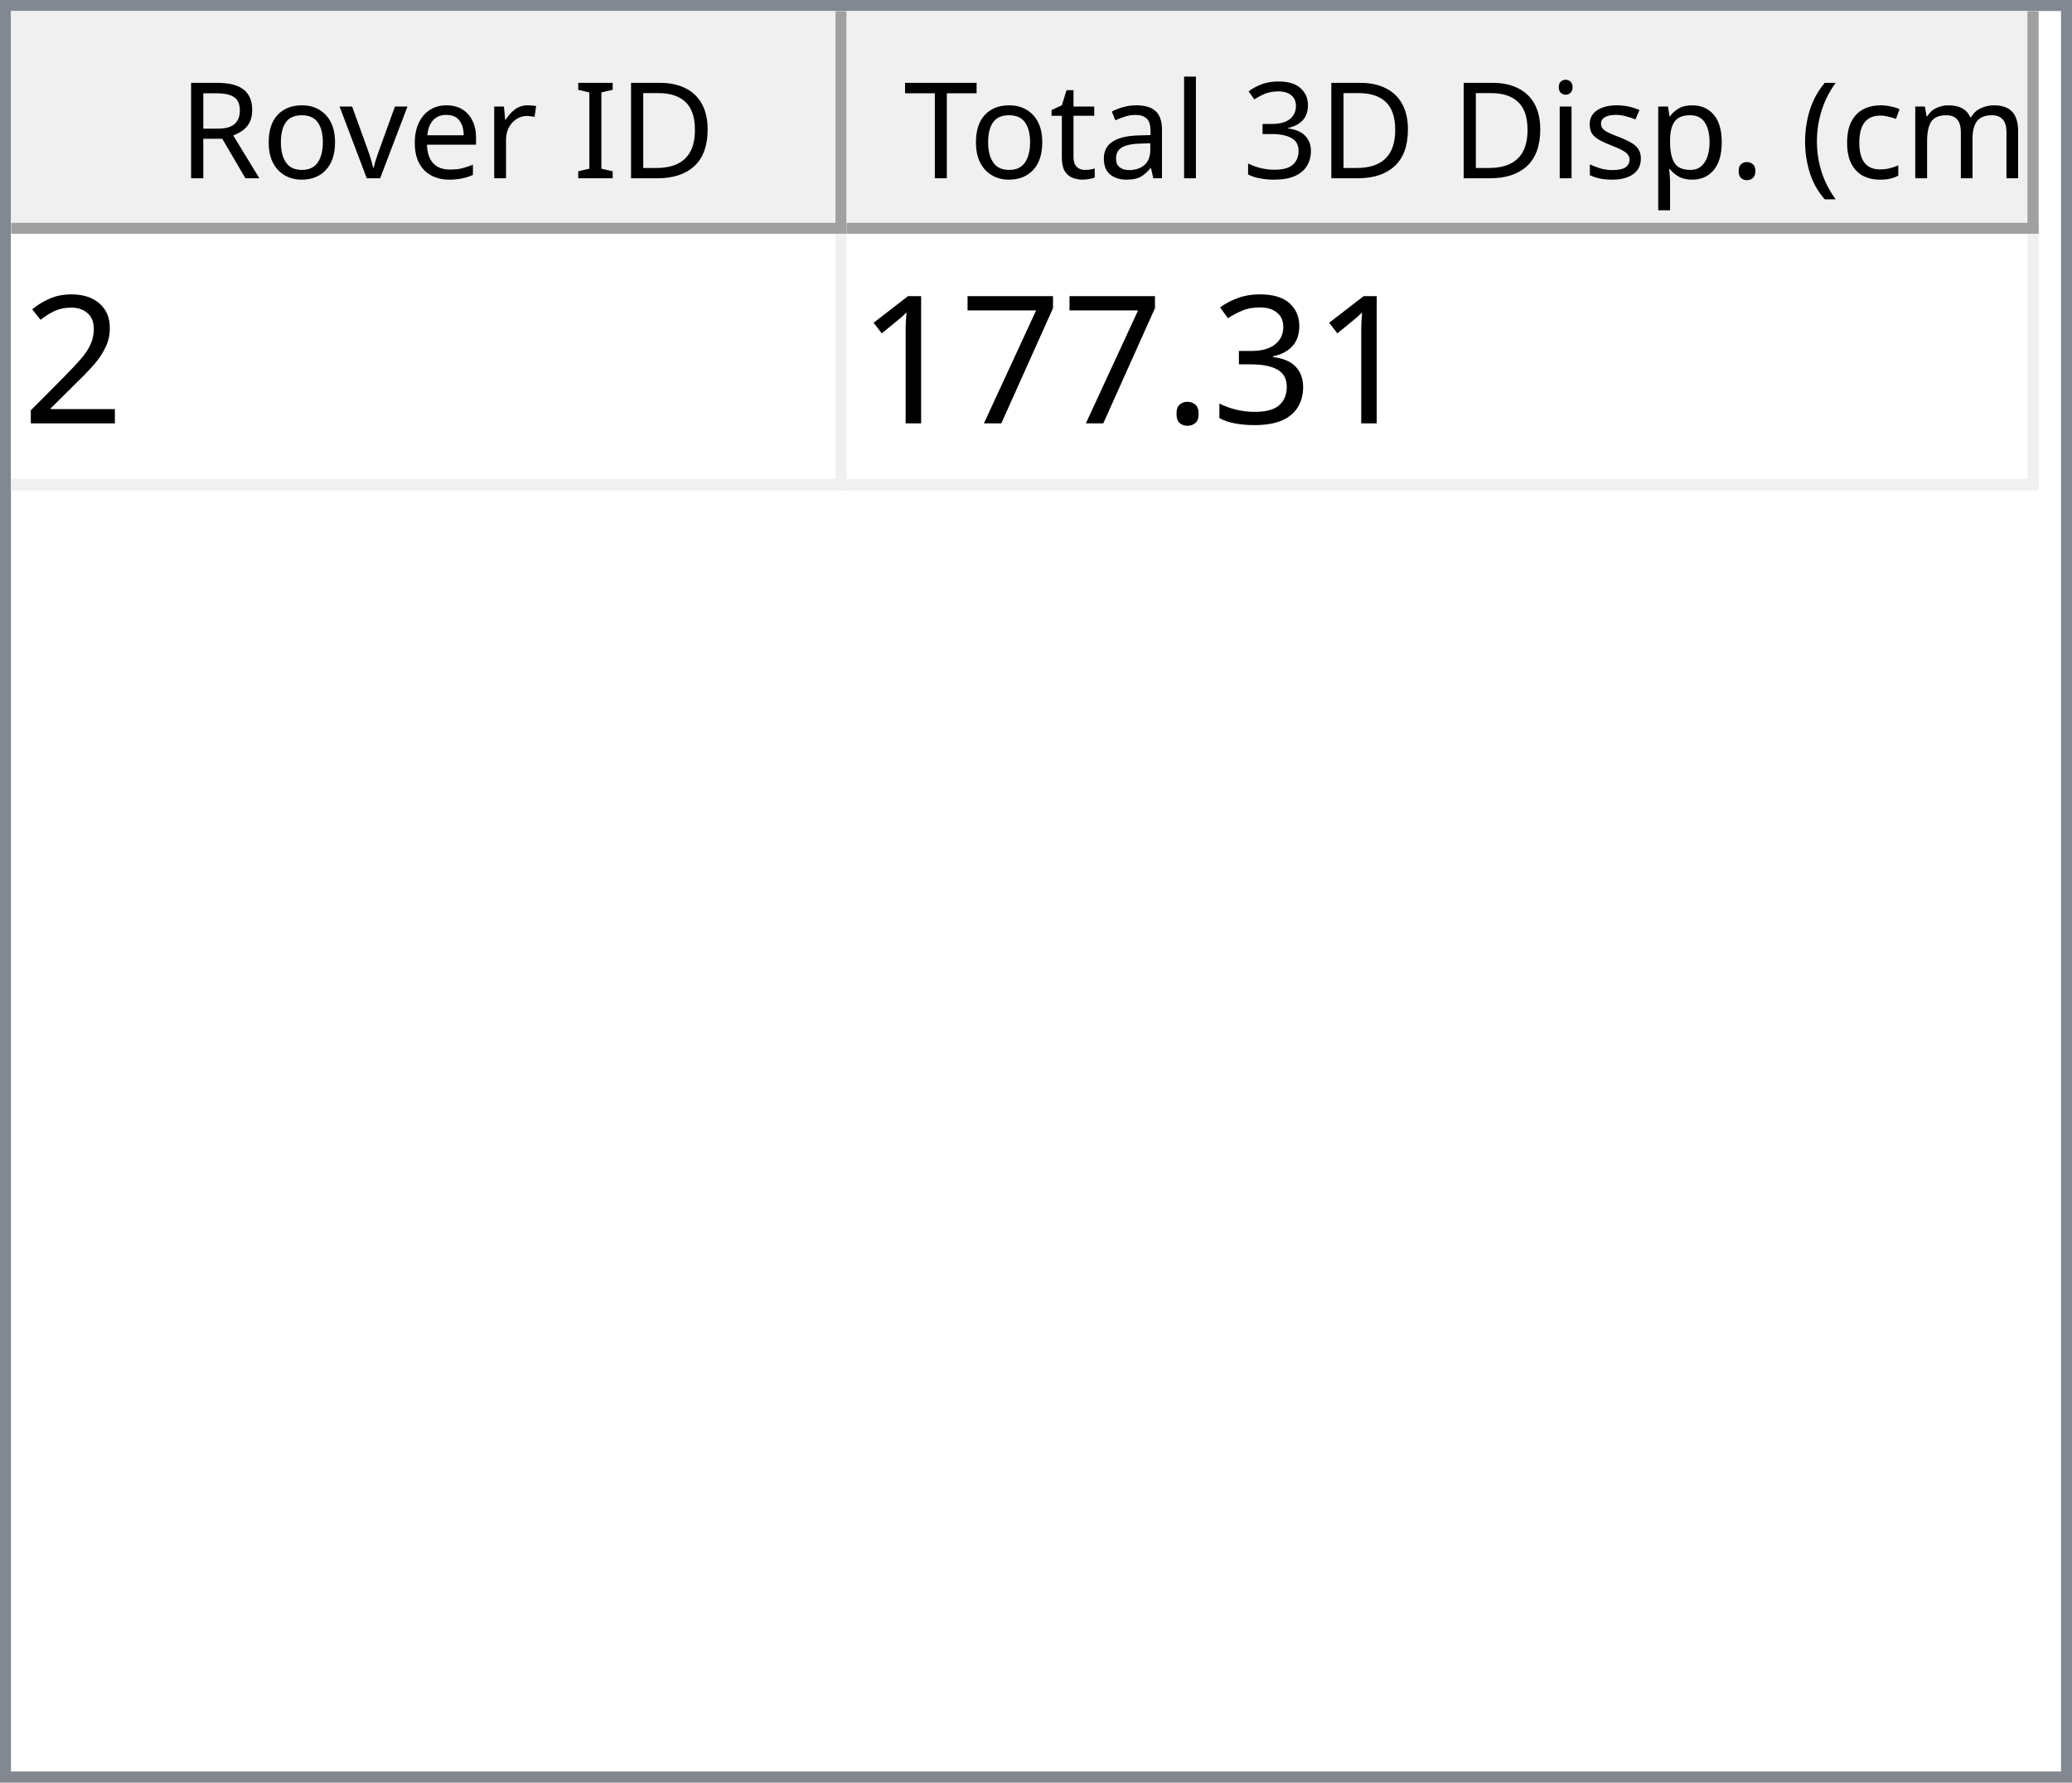
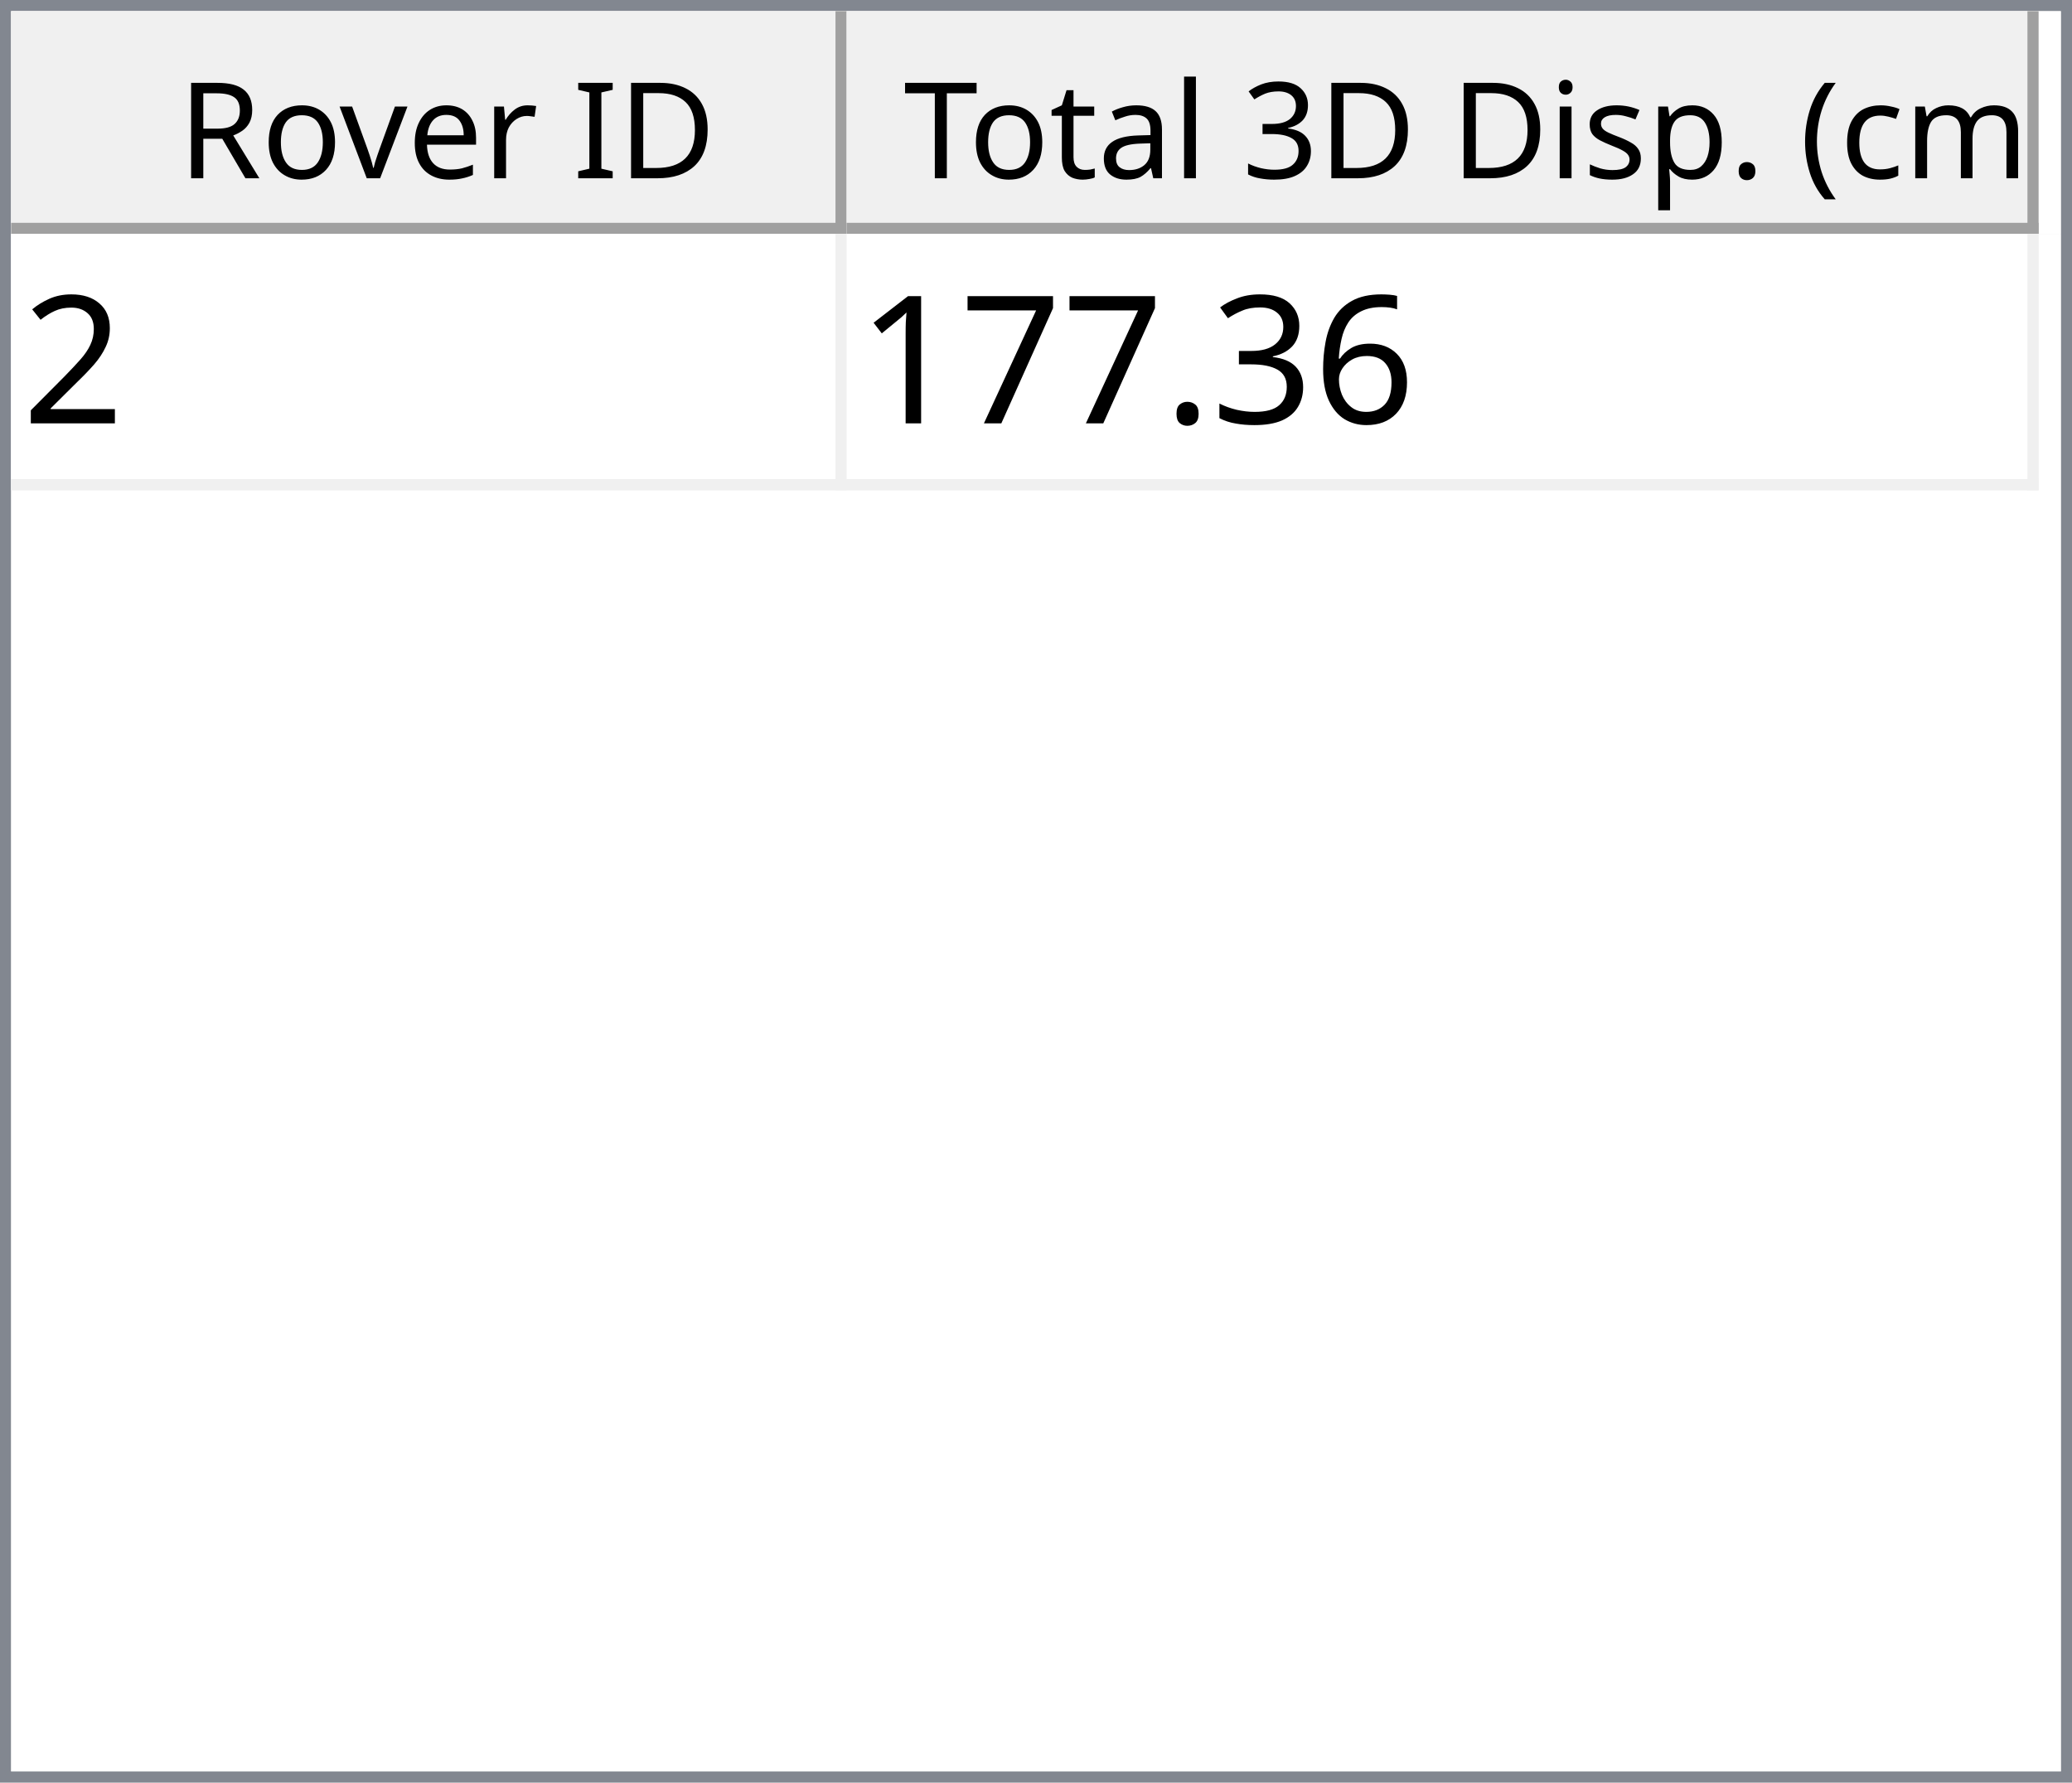
<svg xmlns="http://www.w3.org/2000/svg" style="fill-opacity:1; color-rendering:auto; color-interpolation:auto; text-rendering:auto; stroke:black; stroke-linecap:square; stroke-miterlimit:10; shape-rendering:auto; stroke-opacity:1; fill:black; stroke-dasharray:none; font-weight:normal; stroke-width:1; font-family:'Dialog'; font-style:normal; stroke-linejoin:miter; font-size:12px; stroke-dashoffset:0; image-rendering:auto;" width="186" height="160">
  <defs id="genericDefs" />
  <g>
    <defs id="defs1">
      <clipPath clipPathUnits="userSpaceOnUse" id="clipPath1">
        <path d="M0 0 L186 0 L186 160 L0 160 L0 0 Z" />
      </clipPath>
      <clipPath clipPathUnits="userSpaceOnUse" id="clipPath2">
        <path d="M0 0 L0 160 L186 160 L186 0 Z" />
      </clipPath>
      <clipPath clipPathUnits="userSpaceOnUse" id="clipPath3">
        <path d="M0 0 L0 20 L184 20 L184 0 Z" />
      </clipPath>
      <clipPath clipPathUnits="userSpaceOnUse" id="clipPath4">
        <path d="M0 0 L0 20 L75 20 L75 0 Z" />
      </clipPath>
      <clipPath clipPathUnits="userSpaceOnUse" id="clipPath5">
        <path d="M1 1 L1 19 L74 19 L74 1 Z" />
      </clipPath>
      <clipPath clipPathUnits="userSpaceOnUse" id="clipPath6">
        <path d="M0 0 L0 18 L73 18 L73 0 Z" />
      </clipPath>
      <clipPath clipPathUnits="userSpaceOnUse" id="clipPath7">
        <path d="M-0.5 -0.5 L-0.5 19.5 L74.5 19.5 L74.5 -0.5 Z" />
      </clipPath>
      <clipPath clipPathUnits="userSpaceOnUse" id="clipPath8">
        <path d="M0 0 L0 20 L107 20 L107 0 Z" />
      </clipPath>
      <clipPath clipPathUnits="userSpaceOnUse" id="clipPath9">
        <path d="M1 1 L1 19 L106 19 L106 1 Z" />
      </clipPath>
      <clipPath clipPathUnits="userSpaceOnUse" id="clipPath10">
        <path d="M0 0 L0 18 L105 18 L105 0 Z" />
      </clipPath>
      <clipPath clipPathUnits="userSpaceOnUse" id="clipPath11">
        <path d="M-0.5 -0.5 L-0.5 19.5 L106.5 19.5 L106.5 -0.5 Z" />
      </clipPath>
      <clipPath clipPathUnits="userSpaceOnUse" id="clipPath12">
        <path d="M0 0 L0 138 L184 138 L184 0 Z" />
      </clipPath>
      <clipPath clipPathUnits="userSpaceOnUse" id="clipPath13">
        <path d="M0 0 L0 23 L182 23 L182 0 Z" />
      </clipPath>
      <clipPath clipPathUnits="userSpaceOnUse" id="clipPath14">
        <path d="M-0.5 -0.5 L-0.5 22.5 L181.5 22.5 L181.5 -0.5 Z" />
      </clipPath>
      <clipPath clipPathUnits="userSpaceOnUse" id="clipPath15">
        <path d="M0 0 L0 22 L74 22 L74 0 Z" />
      </clipPath>
      <clipPath clipPathUnits="userSpaceOnUse" id="clipPath16">
        <path d="M0 0 L0 22 L106 22 L106 0 Z" />
      </clipPath>
      <font horiz-adv-x="64.551" id="font1">
        <font-face ascent="107.91" descent="25.098" units-per-em="100" style="font-style:normal; font-family:Segoe UI; font-weight:normal;" />
        <missing-glyph horiz-adv-x="64.551" d="M8.109 0 L8.109 68.266 L56.453 68.266 L56.453 0 L8.109 0 ZM15.328 7.234 L49.219 7.234 L49.219 61.031 L15.328 61.031 L15.328 7.234 Z" />
        <glyph unicode="D" horiz-adv-x="70.117" d="M9.188 0 L9.188 70.016 L28.516 70.016 Q65.531 70.016 65.531 35.891 Q65.531 19.672 55.25 9.836 Q44.969 0 27.734 0 L9.188 0 ZM17.391 62.594 L17.391 7.422 L27.828 7.422 Q41.609 7.422 49.273 14.797 Q56.938 22.172 56.938 35.688 Q56.938 62.594 28.328 62.594 L17.391 62.594 Z" />
        <glyph unicode="I" horiz-adv-x="26.611" d="M17.391 0 L9.188 0 L9.188 70.016 L17.391 70.016 L17.391 0 Z" />
        <glyph unicode=" " horiz-adv-x="27.393" d="" />
        <glyph unicode="r" horiz-adv-x="34.766" d="M34.188 41.891 Q32.078 43.5 28.125 43.5 Q23 43.5 19.555 38.672 Q16.109 33.844 16.109 25.484 L16.109 0 L8.109 0 L8.109 50 L16.109 50 L16.109 39.703 L16.312 39.703 Q18.016 44.969 21.531 47.922 Q25.047 50.875 29.391 50.875 Q32.516 50.875 34.188 50.203 L34.188 41.891 Z" />
        <glyph unicode="e" horiz-adv-x="52.295" d="M48.297 23 L12.984 23 Q13.188 14.656 17.484 10.109 Q21.781 5.562 29.297 5.562 Q37.75 5.562 44.828 11.141 L44.828 3.609 Q38.234 -1.172 27.391 -1.172 Q16.797 -1.172 10.742 5.641 Q4.688 12.453 4.688 24.812 Q4.688 36.469 11.305 43.82 Q17.922 51.172 27.734 51.172 Q37.547 51.172 42.922 44.828 Q48.297 38.484 48.297 27.203 L48.297 23 ZM40.094 29.781 Q40.047 36.719 36.75 40.578 Q33.453 44.438 27.594 44.438 Q21.922 44.438 17.969 40.383 Q14.016 36.328 13.094 29.781 L40.094 29.781 Z" />
        <glyph unicode="v" horiz-adv-x="47.9" d="M47.406 50 L27.484 0 L19.625 0 L0.688 50 L9.469 50 L22.172 13.672 Q23.578 9.672 23.922 6.688 L24.125 6.688 Q24.609 10.453 25.688 13.484 L38.969 50 L47.406 50 Z" />
        <glyph unicode="o" horiz-adv-x="58.594" d="M29 -1.172 Q17.922 -1.172 11.305 5.836 Q4.688 12.844 4.688 24.422 Q4.688 37.016 11.57 44.094 Q18.453 51.172 30.172 51.172 Q41.359 51.172 47.633 44.289 Q53.906 37.406 53.906 25.203 Q53.906 13.234 47.141 6.031 Q40.375 -1.172 29 -1.172 ZM29.594 44.438 Q21.875 44.438 17.383 39.188 Q12.891 33.938 12.891 24.703 Q12.891 15.828 17.43 10.695 Q21.969 5.562 29.594 5.562 Q37.359 5.562 41.531 10.594 Q45.703 15.625 45.703 24.906 Q45.703 34.281 41.531 39.359 Q37.359 44.438 29.594 44.438 Z" />
        <glyph unicode="R" horiz-adv-x="59.814" d="M59.375 0 L49.609 0 L37.891 19.625 Q36.281 22.359 34.766 24.289 Q33.25 26.219 31.664 27.438 Q30.078 28.656 28.25 29.219 Q26.422 29.781 24.125 29.781 L17.391 29.781 L17.391 0 L9.188 0 L9.188 70.016 L30.078 70.016 Q34.672 70.016 38.555 68.867 Q42.438 67.719 45.289 65.375 Q48.141 63.031 49.758 59.547 Q51.375 56.062 51.375 51.375 Q51.375 47.703 50.273 44.656 Q49.172 41.609 47.148 39.211 Q45.125 36.812 42.266 35.133 Q39.406 33.453 35.844 32.516 L35.844 32.328 Q37.594 31.547 38.891 30.547 Q40.188 29.547 41.359 28.18 Q42.531 26.812 43.68 25.078 Q44.828 23.344 46.234 21.047 L59.375 0 ZM17.391 62.594 L17.391 37.203 L28.516 37.203 Q31.594 37.203 34.203 38.133 Q36.812 39.062 38.719 40.797 Q40.625 42.531 41.703 45.047 Q42.781 47.562 42.781 50.688 Q42.781 56.297 39.141 59.445 Q35.5 62.594 28.609 62.594 L17.391 62.594 Z" />
        <glyph unicode=")" horiz-adv-x="30.176" d="M8.297 -15.922 L1.172 -15.922 Q16.406 2.344 16.406 26.812 Q16.406 51.469 1.078 70.016 L8.297 70.016 Q23.531 52.156 23.531 26.703 Q23.531 1.375 8.297 -15.922 Z" />
        <glyph unicode="m" horiz-adv-x="86.133" d="M79.109 0 L71.094 0 L71.094 28.719 Q71.094 37.016 68.531 40.727 Q65.969 44.438 59.906 44.438 Q54.781 44.438 51.195 39.75 Q47.609 35.062 47.609 28.516 L47.609 0 L39.594 0 L39.594 29.688 Q39.594 44.438 28.219 44.438 Q22.953 44.438 19.531 40.016 Q16.109 35.594 16.109 28.516 L16.109 0 L8.109 0 L8.109 50 L16.109 50 L16.109 42.094 L16.312 42.094 Q21.625 51.172 31.844 51.172 Q36.969 51.172 40.773 48.312 Q44.578 45.453 46 40.828 Q51.562 51.172 62.594 51.172 Q79.109 51.172 79.109 30.812 L79.109 0 Z" />
        <glyph unicode="c" horiz-adv-x="46.191" d="M42.188 2.297 Q36.422 -1.172 28.516 -1.172 Q17.828 -1.172 11.258 5.789 Q4.688 12.75 4.688 23.828 Q4.688 36.188 11.766 43.68 Q18.844 51.172 30.672 51.172 Q37.25 51.172 42.281 48.734 L42.281 40.531 Q36.719 44.438 30.375 44.438 Q22.703 44.438 17.797 38.945 Q12.891 33.453 12.891 24.516 Q12.891 15.719 17.508 10.641 Q22.125 5.562 29.891 5.562 Q36.422 5.562 42.188 9.906 L42.188 2.297 Z" />
        <glyph unicode="(" horiz-adv-x="30.176" d="M29.109 -15.922 L21.969 -15.922 Q6.844 1.375 6.844 26.703 Q6.844 52.156 21.969 70.016 L29.203 70.016 Q13.875 51.469 13.875 26.812 Q13.875 2.344 29.109 -15.922 Z" />
        <glyph unicode="." horiz-adv-x="21.68" d="M10.891 -1.078 Q8.641 -1.078 7.055 0.539 Q5.469 2.156 5.469 4.391 Q5.469 6.641 7.055 8.273 Q8.641 9.906 10.891 9.906 Q13.188 9.906 14.797 8.273 Q16.406 6.641 16.406 4.391 Q16.406 2.156 14.797 0.539 Q13.188 -1.078 10.891 -1.078 Z" />
        <glyph unicode="p" horiz-adv-x="58.789" d="M16.312 7.234 L16.109 7.234 L16.109 -23 L8.109 -23 L8.109 50 L16.109 50 L16.109 41.219 L16.312 41.219 Q22.219 51.172 33.594 51.172 Q43.266 51.172 48.688 44.461 Q54.109 37.75 54.109 26.469 Q54.109 13.922 48 6.375 Q41.891 -1.172 31.297 -1.172 Q21.578 -1.172 16.312 7.234 ZM16.109 27.391 L16.109 20.406 Q16.109 14.203 20.141 9.883 Q24.172 5.562 30.375 5.562 Q37.641 5.562 41.773 11.133 Q45.906 16.703 45.906 26.609 Q45.906 34.969 42.047 39.703 Q38.188 44.438 31.594 44.438 Q24.609 44.438 20.359 39.578 Q16.109 34.719 16.109 27.391 Z" />
        <glyph unicode="s" horiz-adv-x="42.432" d="M5.078 1.812 L5.078 10.406 Q11.625 5.562 19.484 5.562 Q30.031 5.562 30.031 12.594 Q30.031 14.594 29.125 15.992 Q28.219 17.391 26.68 18.461 Q25.141 19.531 23.07 20.383 Q21 21.234 18.609 22.172 Q15.281 23.484 12.766 24.828 Q10.25 26.172 8.57 27.859 Q6.891 29.547 6.031 31.695 Q5.172 33.844 5.172 36.719 Q5.172 40.234 6.789 42.945 Q8.406 45.656 11.086 47.484 Q13.766 49.312 17.211 50.242 Q20.656 51.172 24.312 51.172 Q30.812 51.172 35.938 48.922 L35.938 40.828 Q30.422 44.438 23.25 44.438 Q21 44.438 19.195 43.922 Q17.391 43.406 16.094 42.477 Q14.797 41.547 14.086 40.258 Q13.375 38.969 13.375 37.406 Q13.375 35.453 14.086 34.133 Q14.797 32.812 16.164 31.789 Q17.531 30.766 19.484 29.938 Q21.438 29.109 23.922 28.125 Q27.25 26.859 29.883 25.516 Q32.516 24.172 34.375 22.484 Q36.234 20.797 37.234 18.602 Q38.234 16.406 38.234 13.375 Q38.234 9.672 36.602 6.938 Q34.969 4.203 32.234 2.398 Q29.5 0.594 25.93 -0.289 Q22.359 -1.172 18.453 -1.172 Q10.75 -1.172 5.078 1.812 Z" />
        <glyph unicode="i" horiz-adv-x="24.219" d="M12.203 62.703 Q10.062 62.703 8.547 64.164 Q7.031 65.625 7.031 67.875 Q7.031 70.125 8.547 71.609 Q10.062 73.094 12.203 73.094 Q14.406 73.094 15.945 71.609 Q17.484 70.125 17.484 67.875 Q17.484 65.719 15.945 64.211 Q14.406 62.703 12.203 62.703 ZM16.109 0 L8.109 0 L8.109 50 L16.109 50 L16.109 0 Z" />
        <glyph unicode="3" horiz-adv-x="53.906" d="M46.531 19.828 Q46.531 15.094 44.75 11.211 Q42.969 7.328 39.719 4.57 Q36.469 1.812 31.93 0.297 Q27.391 -1.219 21.922 -1.219 Q11.922 -1.219 6 2.594 L6 11.188 Q13.094 5.609 22.219 5.609 Q25.875 5.609 28.828 6.539 Q31.781 7.469 33.906 9.227 Q36.031 10.984 37.18 13.477 Q38.328 15.969 38.328 19.094 Q38.328 32.812 18.797 32.812 L12.984 32.812 L12.984 39.594 L18.5 39.594 Q35.797 39.594 35.797 52.484 Q35.797 64.406 22.609 64.406 Q15.188 64.406 8.688 59.422 L8.688 67.188 Q15.375 71.188 24.609 71.188 Q29 71.188 32.57 69.969 Q36.141 68.75 38.68 66.555 Q41.219 64.359 42.609 61.281 Q44 58.203 44 54.5 Q44 40.672 30.031 36.719 L30.031 36.531 Q33.594 36.141 36.625 34.797 Q39.656 33.453 41.852 31.305 Q44.047 29.156 45.289 26.25 Q46.531 23.344 46.531 19.828 Z" />
        <glyph unicode="l" horiz-adv-x="24.219" d="M16.109 0 L8.109 0 L8.109 74.031 L16.109 74.031 L16.109 0 Z" />
        <glyph unicode="a" horiz-adv-x="50.879" d="M43.891 0 L35.891 0 L35.891 7.812 L35.688 7.812 Q30.469 -1.172 20.312 -1.172 Q12.844 -1.172 8.617 2.781 Q4.391 6.734 4.391 13.281 Q4.391 27.297 20.906 29.594 L35.891 31.688 Q35.891 44.438 25.594 44.438 Q16.547 44.438 9.281 38.281 L9.281 46.484 Q16.656 51.172 26.266 51.172 Q43.891 51.172 43.891 32.516 L43.891 0 ZM35.891 25.297 L23.828 23.641 Q18.266 22.859 15.43 20.875 Q12.594 18.891 12.594 13.875 Q12.594 10.203 15.211 7.883 Q17.828 5.562 22.172 5.562 Q28.125 5.562 32.008 9.742 Q35.891 13.922 35.891 20.312 L35.891 25.297 Z" />
        <glyph unicode="t" horiz-adv-x="33.887" d="M31.297 0.484 Q28.469 -1.078 23.828 -1.078 Q10.688 -1.078 10.688 13.578 L10.688 43.172 L2.094 43.172 L2.094 50 L10.688 50 L10.688 62.203 L18.703 64.797 L18.703 50 L31.297 50 L31.297 43.172 L18.703 43.172 L18.703 14.984 Q18.703 9.969 20.414 7.82 Q22.125 5.672 26.078 5.672 Q29.109 5.672 31.297 7.328 L31.297 0.484 Z" />
        <glyph unicode="T" horiz-adv-x="52.393" d="M50.594 62.594 L30.375 62.594 L30.375 0 L22.172 0 L22.172 62.594 L2 62.594 L2 70.016 L50.594 70.016 L50.594 62.594 Z" />
      </font>
      <font horiz-adv-x="75.0" id="font2">
        <font-face ascent="100.537" descent="21.973" units-per-em="100" style="font-style:normal; font-family:sans-serif; font-weight:normal;" />
        <missing-glyph horiz-adv-x="75.0" d="M12.5 0 L12.5 62.5 L62.5 62.5 L62.5 0 L12.5 0 ZM14.062 1.562 L60.938 1.562 L60.938 60.938 L14.062 60.938 L14.062 1.562 Z" />
        <glyph unicode="2" horiz-adv-x="55.615" d="M50.344 8.453 L50.344 0 L3.031 0 Q2.938 3.172 4.047 6.109 Q5.859 10.938 9.836 15.625 Q13.812 20.312 21.344 26.469 Q33.016 36.031 37.117 41.625 Q41.219 47.219 41.219 52.203 Q41.219 57.422 37.477 61.008 Q33.734 64.594 27.734 64.594 Q21.391 64.594 17.578 60.789 Q13.766 56.984 13.719 50.25 L4.688 51.172 Q5.609 61.281 11.664 66.578 Q17.719 71.875 27.938 71.875 Q38.234 71.875 44.242 66.164 Q50.25 60.453 50.25 52 Q50.25 47.703 48.492 43.555 Q46.734 39.406 42.656 34.812 Q38.578 30.219 29.109 22.219 Q21.188 15.578 18.945 13.211 Q16.703 10.844 15.234 8.453 L50.344 8.453 Z" />
+         <glyph unicode="6" horiz-adv-x="55.615" d="M49.75 54.047 L41.016 53.375 Q39.844 58.547 37.703 60.891 Q34.125 64.656 28.906 64.656 Q24.703 64.656 21.531 62.312 Q17.391 59.281 14.992 53.469 Q12.594 47.656 12.5 36.922 Q15.672 41.75 20.266 44.094 Q24.859 46.438 29.891 46.438 Q38.672 46.438 44.852 39.969 Q51.031 33.5 51.031 23.25 Q51.031 16.5 48.125 10.719 Q45.219 4.938 40.141 1.859 Q35.062 -1.219 28.609 -1.219 Q17.625 -1.219 10.695 6.859 Q3.766 14.938 3.766 33.5 Q3.766 54.25 11.422 63.672 Q18.109 71.875 29.438 71.875 Q37.891 71.875 43.289 67.141 Q48.688 62.406 49.75 54.047 ZM13.875 23.188 Q13.875 18.656 15.797 14.508 Q17.719 10.359 21.188 8.18 Q24.656 6 28.469 6 Q34.031 6 38.039 10.492 Q42.047 14.984 42.047 22.703 Q42.047 30.125 38.086 34.398 Q34.125 38.672 28.125 38.672 Q22.172 38.672 18.023 34.398 Q13.875 30.125 13.875 23.188 Z" />
        <glyph unicode="3" horiz-adv-x="55.615" d="M4.203 18.891 L12.984 20.062 Q14.5 12.594 18.141 9.297 Q21.781 6 27 6 Q33.203 6 37.477 10.297 Q41.75 14.594 41.75 20.953 Q41.75 27 37.797 30.93 Q33.844 34.859 27.734 34.859 Q25.25 34.859 21.531 33.891 L22.516 41.609 Q23.391 41.5 23.922 41.5 Q29.547 41.5 34.039 44.43 Q38.531 47.359 38.531 53.469 Q38.531 58.297 35.258 61.477 Q31.984 64.656 26.812 64.656 Q21.688 64.656 18.266 61.43 Q14.844 58.203 13.875 51.766 L5.078 53.328 Q6.688 62.156 12.398 67.016 Q18.109 71.875 26.609 71.875 Q32.469 71.875 37.398 69.359 Q42.328 66.844 44.945 62.5 Q47.562 58.156 47.562 53.266 Q47.562 48.641 45.07 44.828 Q42.578 41.016 37.703 38.766 Q44.047 37.312 47.562 32.695 Q51.078 28.078 51.078 21.141 Q51.078 11.766 44.242 5.25 Q37.406 -1.266 26.953 -1.266 Q17.531 -1.266 11.305 4.352 Q5.078 9.969 4.203 18.891 Z" />
        <glyph unicode="." horiz-adv-x="27.783" d="M9.078 0 L9.078 10.016 L19.094 10.016 L19.094 0 L9.078 0 Z" />
        <glyph unicode="7" horiz-adv-x="55.615" d="M4.734 62.203 L4.734 70.656 L51.078 70.656 L51.078 63.812 Q44.234 56.547 37.523 44.484 Q30.812 32.422 27.156 19.672 Q24.516 10.688 23.781 0 L14.75 0 Q14.891 8.453 18.062 20.414 Q21.234 32.375 27.172 43.484 Q33.109 54.594 39.797 62.203 L4.734 62.203 Z" />
        <glyph unicode="1" horiz-adv-x="55.615" d="M37.25 0 L28.469 0 L28.469 56 Q25.297 52.984 20.141 49.953 Q14.984 46.922 10.891 45.406 L10.891 53.906 Q18.266 57.375 23.781 62.305 Q29.297 67.234 31.594 71.875 L37.25 71.875 L37.25 0 Z" />
      </font>
    </defs>
    <g style="fill:white; stroke:white;">
      <rect x="0" y="0" width="186" style="clip-path:url(#clipPath1); stroke:none;" height="160" />
    </g>
    <g style="fill:white; text-rendering:optimizeSpeed; color-rendering:optimizeSpeed; image-rendering:optimizeSpeed; shape-rendering:crispEdges; stroke:white; color-interpolation:sRGB;">
      <rect x="0" width="186" height="160" y="0" style="stroke:none;" />
      <path style="stroke:none;" d="M0 160 L186 160 L186 0 L0 0 Z" />
    </g>
    <g style="fill:rgb(240,240,240); font-family:'Segoe UI'; stroke:rgb(240,240,240);">
      <rect x="0" y="0" width="186" style="clip-path:url(#clipPath2); stroke:none;" height="160" />
    </g>
    <g style="fill:rgb(130,135,144); font-family:'Segoe UI'; stroke:rgb(130,135,144);">
      <path d="M0 0 L186 0 L186 160 L0 160 L0 0 ZM1 1 L185 1 L185 159 L1 159 L1 1 Z" style="fill-rule:evenodd; clip-path:url(#clipPath2); stroke:none;" />
    </g>
    <g style="fill:white; font-family:'Segoe UI'; stroke:white;" transform="translate(1,1)">
      <rect x="0" y="0" width="184" style="clip-path:url(#clipPath3); stroke:none;" height="20" />
    </g>
    <g style="fill:rgb(240,240,240); font-family:'Segoe UI'; stroke:rgb(240,240,240);" transform="translate(1,1)">
      <rect x="0" y="0" width="75" style="clip-path:url(#clipPath4); stroke:none;" height="20" />
    </g>
    <g style="font-family:'Segoe UI';" transform="translate(2,2)">
      <text x="14" xml:space="preserve" y="14" style="clip-path:url(#clipPath6); stroke:none;">Rover ID</text>
    </g>
    <g style="fill:rgb(160,160,160); font-family:'Segoe UI'; stroke:rgb(160,160,160); stroke-linejoin:bevel;" transform="translate(1.5,1.5)">
      <line x1="74" x2="74" y1="0" style="fill:none; clip-path:url(#clipPath7);" y2="19" />
    </g>
    <g style="fill:rgb(160,160,160); font-family:'Segoe UI'; stroke:rgb(160,160,160); stroke-linejoin:bevel;" transform="matrix(1,0,0,1,1,1) translate(0.5,0.5)">
      <line x1="0" x2="74" y1="19" style="fill:none; clip-path:url(#clipPath7);" y2="19" />
    </g>
    <g style="fill:rgb(240,240,240); font-family:'Segoe UI'; stroke:rgb(240,240,240);" transform="translate(76,1)">
      <rect x="0" y="0" width="107" style="clip-path:url(#clipPath8); stroke:none;" height="20" />
    </g>
    <g style="font-family:'Segoe UI';" transform="translate(77,2)">
      <text x="1" xml:space="preserve" y="14" style="clip-path:url(#clipPath10); stroke:none;"> Total 3D Disp. (cm)</text>
    </g>
    <g style="fill:rgb(160,160,160); font-family:'Segoe UI'; stroke:rgb(160,160,160); stroke-linejoin:bevel;" transform="translate(76.5,1.5)">
      <line x1="106" x2="106" y1="0" style="fill:none; clip-path:url(#clipPath11);" y2="19" />
    </g>
    <g style="fill:rgb(160,160,160); font-family:'Segoe UI'; stroke:rgb(160,160,160); stroke-linejoin:bevel;" transform="matrix(1,0,0,1,76,1) translate(0.5,0.5)">
      <line x1="0" x2="106" y1="19" style="fill:none; clip-path:url(#clipPath11);" y2="19" />
    </g>
    <g style="fill:white; font-family:'Segoe UI'; stroke:white;" transform="translate(1,21)">
      <rect x="0" y="0" width="184" style="clip-path:url(#clipPath12); stroke:none;" height="138" />
    </g>
    <g style="fill:rgb(240,240,240); font-size:16px; font-family:sans-serif; stroke:rgb(240,240,240);" transform="translate(1,21)">
      <rect x="0" y="0" width="182" style="clip-path:url(#clipPath13); stroke:none;" height="23" />
      <line transform="translate(0.5,0.5)" x1="0" x2="181" y1="22" style="clip-path:url(#clipPath14); fill:none; stroke-linejoin:bevel;" y2="22" />
    </g>
    <g transform="matrix(1,0,0,1,1,21) translate(0.5,0.5)" style="fill:rgb(240,240,240); font-size:16px; font-family:sans-serif; stroke:rgb(240,240,240); stroke-linejoin:bevel;">
      <line x1="74" x2="74" y1="0" style="fill:none; clip-path:url(#clipPath14);" y2="22" />
    </g>
    <g transform="matrix(1,0,0,1,1,21) translate(0.5,0.5)" style="fill:rgb(240,240,240); font-size:16px; font-family:sans-serif; stroke:rgb(240,240,240); stroke-linejoin:bevel;">
      <line x1="181" x2="181" y1="0" style="fill:none; clip-path:url(#clipPath14);" y2="22" />
    </g>
    <g style="fill:white; font-size:16px; font-family:sans-serif; stroke:white;" transform="matrix(1,0,0,1,1,21)">
      <rect x="0" y="0" width="74" style="clip-path:url(#clipPath15); stroke:none;" height="22" />
      <text x="1" y="17" style="fill:black; clip-path:url(#clipPath15); stroke:none;" xml:space="preserve">2</text>
    </g>
    <g style="fill:white; font-size:16px; font-family:sans-serif; stroke:white;" transform="matrix(1,0,0,1,1,21) translate(75,0)">
      <rect x="0" y="0" width="106" style="clip-path:url(#clipPath16); stroke:none;" height="22" />
-       <text x="1" y="17" style="fill:black; clip-path:url(#clipPath16); stroke:none;" xml:space="preserve">177.31</text>
+       <text x="1" y="17" style="fill:black; clip-path:url(#clipPath16); stroke:none;" xml:space="preserve">177.36</text>
    </g>
  </g>
</svg>
